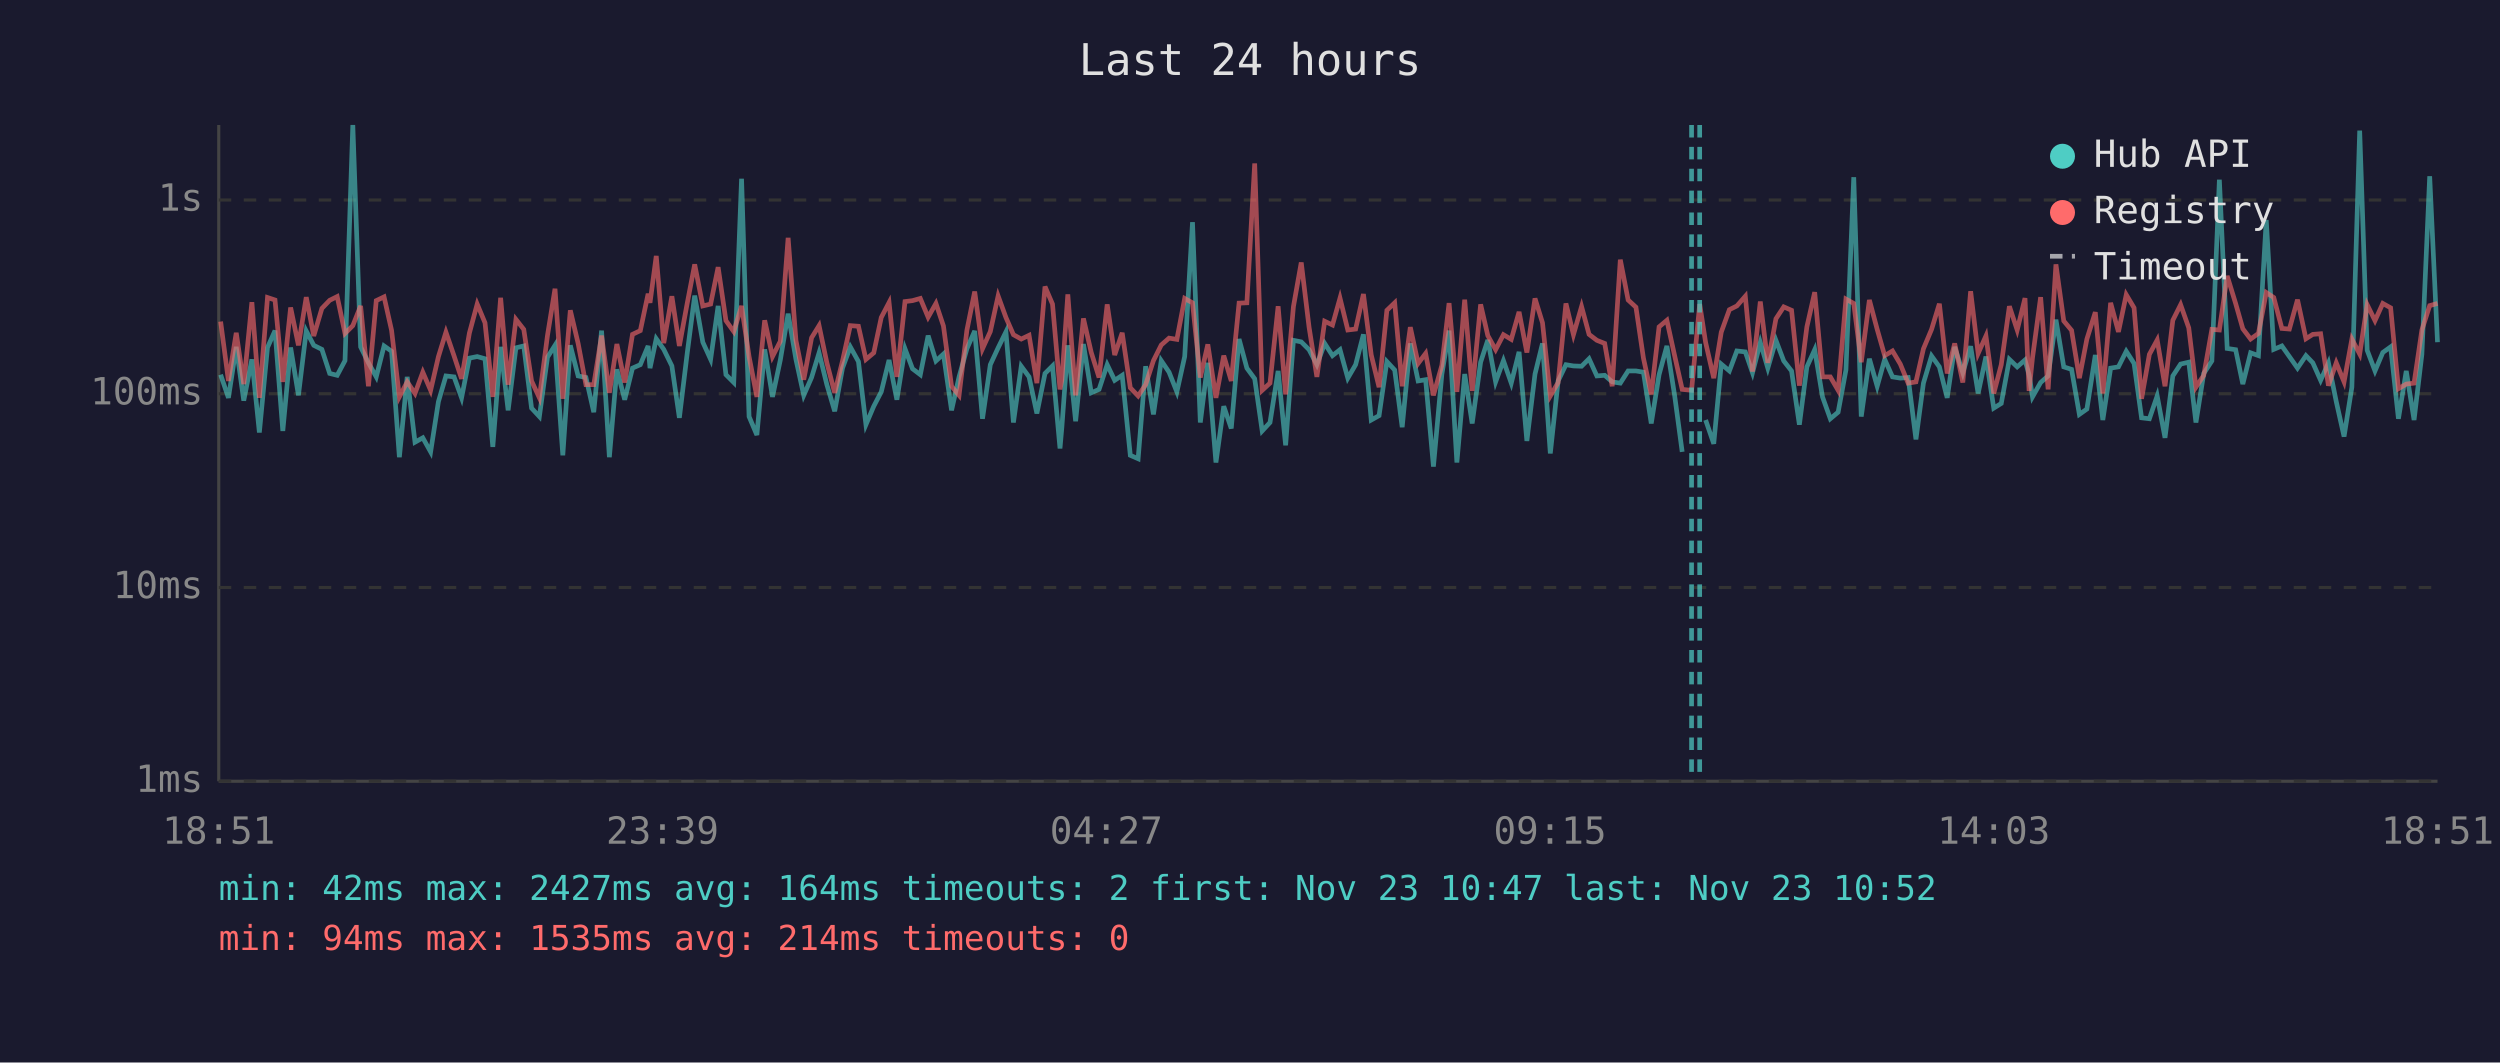
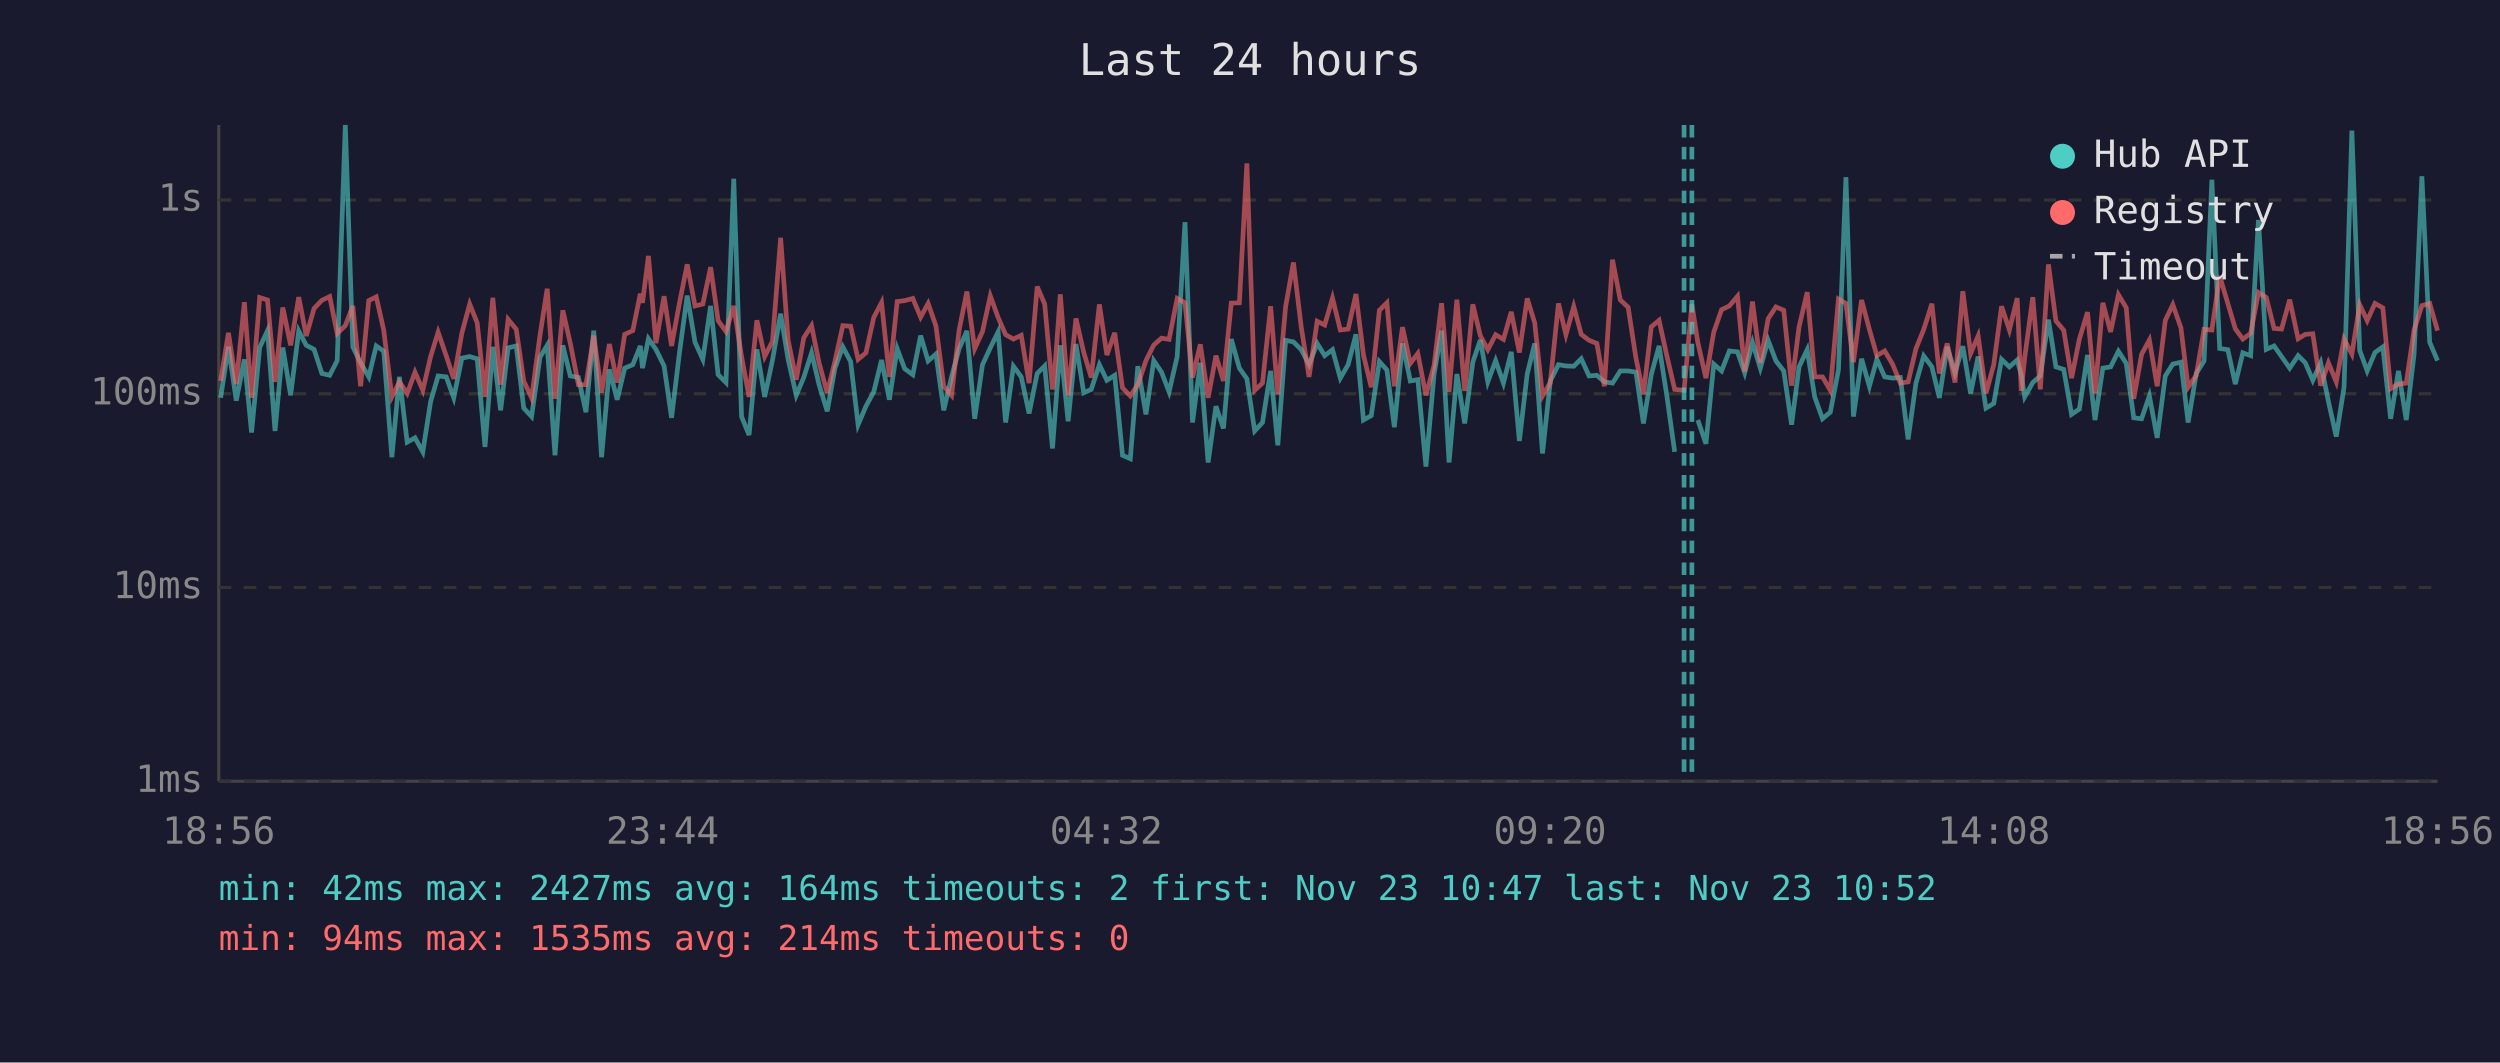
<svg xmlns="http://www.w3.org/2000/svg" viewBox="0 0 800 340" font-family="monospace" font-size="12">
  <rect width="800" height="340" fill="#1a1a2e" />
  <text x="400" y="24" fill="#e0e0e0" font-size="14" text-anchor="middle">Last 24 hours</text>
  <line x1="70" y1="40" x2="70" y2="250" stroke="#444" stroke-width="1" />
  <line x1="70" y1="250" x2="780" y2="250" stroke="#444" stroke-width="1" />
  <line x1="70" y1="250" x2="780" y2="250" stroke="#333" stroke-width="1" stroke-dasharray="4" />
  <text x="65" y="250" fill="#888" text-anchor="end" dominant-baseline="middle">1ms</text>
  <line x1="70" y1="188" x2="780" y2="188" stroke="#333" stroke-width="1" stroke-dasharray="4" />
  <text x="65" y="188" fill="#888" text-anchor="end" dominant-baseline="middle">10ms</text>
  <line x1="70" y1="126" x2="780" y2="126" stroke="#333" stroke-width="1" stroke-dasharray="4" />
  <text x="65" y="126" fill="#888" text-anchor="end" dominant-baseline="middle">100ms</text>
  <line x1="70" y1="64" x2="780" y2="64" stroke="#333" stroke-width="1" stroke-dasharray="4" />
  <text x="65" y="64" fill="#888" text-anchor="end" dominant-baseline="middle">1s</text>
-   <text x="70" y="270" fill="#888" text-anchor="middle">18:51</text>
-   <text x="212" y="270" fill="#888" text-anchor="middle">23:39</text>
-   <text x="354" y="270" fill="#888" text-anchor="middle">04:27</text>
-   <text x="496" y="270" fill="#888" text-anchor="middle">09:15</text>
-   <text x="638" y="270" fill="#888" text-anchor="middle">14:03</text>
-   <text x="780" y="270" fill="#888" text-anchor="middle">18:51</text>
-   <polyline points="70.6,119.9 73.1,127.3 75.6,111.0 78.0,128.2 80.6,115.0 83.0,138.4 85.6,111.2 88.0,105.8 90.5,137.9 93.0,111.2 95.5,126.5 98.0,105.9 100.4,110.5 103.0,111.8 105.5,119.5 107.9,120.1 110.4,115.4 112.9,40.0 115.4,111.0 117.9,116.1 120.4,120.6 122.9,110.7 125.3,112.4 127.8,146.3 130.3,120.6 132.8,141.5 135.3,140.1 137.8,144.6 140.3,128.5 142.7,120.3 145.3,120.6 147.7,127.3 150.2,114.6 152.7,114.1 155.2,114.8 157.7,143.0 160.2,111.0 162.6,131.3 165.1,111.3 167.6,110.7 170.1,130.6 172.6,133.3 175.2,114.3 177.6,110.5 180.1,145.7 182.5,110.5 185.0,120.3 187.5,120.8 190.0,131.9 192.5,105.8 195.0,146.3 197.4,118.2 199.9,127.9 202.4,117.8 204.9,116.7 207.4,110.7 208.0,117.8 210.0,108.4 212.4,111.8 215.0,117.1 217.4,133.7 219.9,113.1 222.3,94.6 224.9,109.5 227.4,115.0 229.8,97.9 232.3,119.9 234.8,122.4 237.3,57.2 239.7,133.3 242.2,139.2 244.7,111.8 247.2,127.0 249.7,115.2 252.2,100.4 254.7,115.0 257.2,126.5 259.7,120.8 262.1,112.9 264.6,123.1 267.1,131.6 269.6,117.8 272.1,111.0 274.7,115.7 277.1,135.9 279.6,130.0 282.0,125.4 284.5,115.2 287.0,127.9 289.6,111.6 292.0,118.0 294.5,119.9 297.0,107.4 299.5,115.5 301.9,113.3 304.5,131.3 306.9,120.6 309.4,111.6 311.9,105.9 314.4,134.0 316.9,116.7 319.4,111.3 321.9,106.2 324.3,135.2 326.8,117.2 329.3,120.6 331.8,132.3 334.4,119.5 336.8,117.1 339.2,143.5 339.8,136.7 341.7,110.5 344.2,134.8 346.7,110.1 349.2,125.7 351.7,124.6 354.3,116.7 356.7,121.7 359.1,120.1 361.7,145.7 364.2,146.8 366.6,117.2 369.1,132.6 371.6,115.4 374.1,119.1 376.6,125.4 379.1,114.1 381.6,71.1 384.1,135.2 386.5,116.1 389.1,148.0 391.6,130.0 394.0,137.1 396.5,108.5 399.0,117.8 401.5,121.2 403.9,137.9 406.4,135.2 409.0,118.7 411.4,142.5 413.9,108.9 416.4,109.4 418.9,111.9 421.4,116.7 423.9,109.9 426.4,113.8 428.8,111.9 431.3,121.0 433.8,116.7 436.3,107.0 438.8,134.4 441.3,133.0 443.8,115.7 446.3,118.4 448.7,136.7 451.3,109.9 453.8,121.9 456.2,121.5 458.7,149.3 461.4,119.7 463.7,105.8 466.2,148.0 468.7,119.7 471.1,135.5 473.8,115.9 476.1,108.8 478.6,122.2 481.1,115.4 483.6,122.6 486.1,112.6 488.6,141.1 491.2,119.7 493.6,109.9 496.1,145.1 498.6,121.9 501.1,116.7 503.5,117.1 506.1,117.2 508.5,114.8 511.0,120.3 513.5,120.1 515.9,122.2 518.5,122.6 521.0,118.7 523.5,118.7 525.9,119.1 528.4,135.5 530.9,119.9 533.4,110.7 535.9,126.7 538.3,144.6" fill="none" stroke="#4ecdc4" stroke-width="1.5" opacity="0.6" />
-   <polyline points="545.8,134.4 548.4,142.0 550.8,116.5 553.4,118.7 555.8,112.3 558.5,112.6 560.8,119.3 563.3,109.6 565.7,117.8 568.3,108.9 570.8,115.5 573.3,118.7 575.8,135.9 578.2,117.4 580.7,111.9 583.2,127.0 585.7,134.0 588.2,131.9 590.7,118.4 593.2,56.7 595.6,133.3 598.2,114.8 600.7,123.6 603.1,115.0 605.6,120.6 608.1,121.0 610.6,120.8 613.1,140.6 615.5,122.6 618.1,113.9 620.6,117.4 623.1,127.3 625.5,111.0 628.1,119.3 630.6,110.8 633.0,125.9 635.5,114.1 638.0,130.6 640.4,129.1 643.0,115.0 645.5,117.4 648.0,115.2 649.3,119.9 650.4,127.0 653.0,122.4 655.4,120.3 657.9,102.3 660.4,117.4 662.9,118.2 665.4,132.6 667.8,130.9 670.5,113.6 672.9,134.4 675.4,117.8 677.9,117.4 680.4,112.4 682.9,116.3 685.3,133.7 687.8,134.0 690.3,126.7 692.8,140.1 695.3,120.3 697.8,116.5 700.4,115.9 702.7,135.2 705.2,119.5 707.8,115.5 710.2,57.5 712.7,111.5 715.4,111.9 717.7,122.9 720.2,112.9 722.7,113.8 725.2,70.4 727.6,111.8 730.2,110.7 732.6,114.1 735.2,117.8 737.9,113.8 740.1,116.1 742.6,121.7 745.1,116.1 747.6,128.5 750.1,139.7 752.6,123.9 755.1,41.8 757.5,112.1 760.0,118.7 762.5,112.8 765.0,111.0 767.5,134.0 770.0,118.7 772.5,134.4 775.0,113.4 777.5,56.4 780.0,109.5" fill="none" stroke="#4ecdc4" stroke-width="1.5" opacity="0.6" />
-   <polyline points="70.6,102.9 73.1,121.9 75.6,106.5 78.0,122.9 80.6,96.7 83.0,127.3 85.6,95.2 88.0,96.0 90.5,122.2 93.0,98.4 95.5,110.5 98.0,95.1 100.4,107.5 103.0,98.7 105.5,96.1 107.9,94.9 110.4,106.7 112.9,104.2 115.4,97.9 117.9,123.6 120.4,96.2 122.9,95.0 125.3,105.7 127.8,127.0 130.3,122.2 132.8,125.9 135.3,119.1 137.8,124.9 140.3,114.1 142.7,106.3 145.3,113.9 147.7,121.2 150.2,106.6 152.7,97.3 155.2,103.3 157.7,127.0 160.2,95.3 162.6,123.1 165.1,102.2 167.6,105.4 170.1,121.9 172.6,127.3 175.2,107.3 177.6,92.4 180.1,127.6 182.5,99.3 185.0,109.9 187.5,123.1 190.0,123.1 192.5,107.4 195.0,125.7 197.4,110.1 199.9,122.4 202.4,107.0 204.9,105.8 207.4,94.0 208.0,96.9 210.0,81.9 212.4,109.8 215.0,94.8 217.4,110.7 219.9,97.1 222.3,84.6 224.9,97.9 227.4,97.3 229.8,85.5 232.3,102.6 234.8,106.1 237.3,97.9 239.7,114.1 242.2,127.0 244.7,102.5 247.2,114.1 249.7,109.2 252.2,76.1 254.7,108.9 257.2,121.5 259.7,108.1 262.1,104.2 264.6,116.1 267.1,125.7 269.6,115.5 272.1,104.2 274.7,104.4 277.1,115.0 279.6,112.9 282.0,101.6 284.5,96.8 287.0,120.6 289.6,96.5 292.0,96.2 294.5,95.5 297.0,101.5 299.5,97.1 301.9,104.3 304.5,123.6 306.9,126.5 309.4,105.7 311.9,93.3 314.4,111.6 316.9,106.1 319.4,94.7 321.9,101.6 324.3,107.1 326.8,108.5 329.3,107.3 331.8,122.6 334.4,91.7 336.8,97.3 339.2,124.6 339.8,121.5 341.7,94.2 344.2,126.5 346.7,101.9 349.2,112.8 351.7,120.8 354.3,97.4 356.7,113.6 359.1,106.5 361.7,124.1 364.2,126.7 366.6,123.1 369.1,115.4 371.6,110.4 374.1,108.2 376.6,108.6 379.1,95.5 381.6,96.9 384.1,120.8 386.5,110.2 389.1,127.3 391.6,113.8 394.0,121.9 396.5,97.0 399.0,96.9 401.5,52.3 403.9,124.9 406.4,122.6 409.0,98.0 411.4,126.2 413.9,98.1 416.4,84.0 418.9,104.7 421.4,120.6 423.9,102.8 426.4,104.0 428.8,95.4 431.3,105.6 433.8,105.3 436.3,94.1 438.8,113.6 441.3,123.9 443.8,99.3 446.3,96.9 448.7,123.6 451.3,104.7 453.8,116.3 456.2,113.1 458.7,126.5 461.4,116.9 463.7,97.0 466.2,125.4 468.7,95.9 471.1,125.1 473.8,97.4 476.1,107.4 478.6,111.9 481.1,107.1 483.6,108.6 486.1,99.8 488.6,112.8 491.2,95.5 493.6,103.3 496.1,126.7 498.6,122.4 501.1,97.1 503.5,107.1 506.1,98.1 508.5,107.0 511.0,108.9 513.5,109.9 515.9,123.6 518.5,83.1 521.0,96.0 523.5,98.3 525.9,114.6 528.4,126.2 530.9,104.6 533.4,102.5 535.9,113.9 538.3,124.6 541.3,124.9 543.9,97.3 545.8,109.6 548.4,121.0 550.8,106.3 553.4,99.1 555.8,97.9 558.5,94.8 560.8,118.9 563.3,96.5 565.7,116.1 568.3,102.0 570.8,98.2 573.3,99.3 575.8,123.4 578.2,104.6 580.7,93.5 583.2,120.6 585.7,120.6 588.2,124.9 590.7,95.7 593.2,97.1 595.6,115.9 598.2,96.0 600.7,105.4 603.1,113.8 605.6,112.3 608.1,116.5 610.6,122.6 613.1,122.2 615.5,111.6 618.1,105.4 620.6,97.2 623.1,119.5 625.5,109.9 628.1,122.4 630.6,93.2 633.0,113.1 635.5,107.5 638.0,125.9 640.4,116.7 643.0,98.0 645.5,105.6 648.0,95.4 649.3,125.1 650.4,114.5 653.0,95.1 655.4,124.6 657.9,84.6 660.4,102.7 662.9,105.7 665.4,121.0 667.8,108.5 670.5,99.9 672.9,125.9 675.4,96.9 677.9,106.2 680.4,94.3 682.9,98.5 685.3,127.6 687.8,113.4 690.3,108.8 692.8,123.6 695.3,102.5 697.8,97.5 700.4,104.9 702.7,123.9 705.2,120.1 707.8,105.4 710.2,105.6 712.7,88.3 715.4,97.1 717.7,105.2 720.2,108.5 722.7,106.7 725.2,93.6 727.6,95.2 730.2,105.1 732.6,105.3 735.2,95.9 737.9,108.4 740.1,107.0 742.6,106.8 745.1,123.4 747.6,116.1 750.1,122.2 752.6,108.5 755.1,113.3 757.5,97.5 760.0,102.6 762.5,97.1 765.0,98.5 767.5,124.4 770.0,122.9 772.5,122.6 775.0,105.6 777.5,97.8 780.0,97.1" fill="none" stroke="#ff6b6b" stroke-width="1.5" opacity="0.6" />
-   <line x1="541.3" y1="40" x2="541.3" y2="250" stroke="#4ecdc4" stroke-width="1.5" stroke-dasharray="4,3" opacity="0.7" />
-   <line x1="543.9" y1="40" x2="543.9" y2="250" stroke="#4ecdc4" stroke-width="1.5" stroke-dasharray="4,3" opacity="0.7" />
+   <text x="70" y="270" fill="#888" text-anchor="middle">18:56</text>
+   <text x="212" y="270" fill="#888" text-anchor="middle">23:44</text>
+   <text x="354" y="270" fill="#888" text-anchor="middle">04:32</text>
+   <text x="496" y="270" fill="#888" text-anchor="middle">09:20</text>
+   <text x="638" y="270" fill="#888" text-anchor="middle">14:08</text>
+   <text x="780" y="270" fill="#888" text-anchor="middle">18:56</text>
+   <polyline points="70.6,127.3 73.1,111.0 75.6,128.2 78.2,115.0 80.5,138.4 83.1,111.2 85.6,105.8 88.0,137.9 90.5,111.2 93.0,126.5 95.6,105.9 98.0,110.5 100.5,111.8 103.0,119.5 105.5,120.1 107.9,115.4 110.5,40.0 112.9,111.0 115.4,116.1 118.0,120.6 120.4,110.7 122.8,112.4 125.4,146.3 127.8,120.6 130.3,141.5 132.8,140.1 135.3,144.6 137.8,128.5 140.2,120.3 142.8,120.6 145.2,127.3 147.8,114.6 150.3,114.1 152.7,114.8 155.2,143.0 157.7,111.0 160.2,131.3 162.6,111.3 165.2,110.7 167.6,130.6 170.1,133.3 172.8,114.3 175.1,110.5 177.6,145.7 180.1,110.5 182.5,120.3 185.1,120.8 187.5,131.9 190.0,105.8 192.5,146.3 195.0,118.2 197.5,127.9 199.9,117.8 202.5,116.7 204.9,110.7 205.6,117.8 207.5,108.4 209.9,111.8 212.5,117.1 214.9,133.7 217.4,113.1 219.9,94.6 222.4,109.5 224.9,115.0 227.4,97.9 229.8,119.9 232.3,122.4 234.8,57.2 237.3,133.3 239.7,139.2 242.2,111.8 244.7,127.0 247.2,115.2 249.8,100.4 252.2,115.0 254.8,126.5 257.2,120.8 259.7,112.9 262.1,123.1 264.7,131.6 267.2,117.8 269.7,111.0 272.2,115.7 274.6,135.9 277.1,130.0 279.6,125.4 282.1,115.2 284.6,127.9 287.1,111.6 289.5,118.0 292.1,119.9 294.6,107.4 297.0,115.5 299.5,113.3 302.0,131.3 304.5,120.6 306.9,111.6 309.4,105.9 311.9,134.0 314.4,116.7 316.9,111.3 319.4,106.2 321.8,135.2 324.3,117.2 326.8,120.6 329.3,132.3 331.9,119.5 334.3,117.1 336.8,143.5 337.3,136.7 339.3,110.5 341.8,134.8 344.3,110.1 346.8,125.7 349.2,124.6 351.8,116.7 354.2,121.7 356.7,120.1 359.2,145.7 361.7,146.8 364.1,117.2 366.7,132.6 369.2,115.4 371.7,119.1 374.1,125.4 376.7,114.1 379.2,71.1 381.6,135.2 384.1,116.1 386.6,148.0 389.1,130.0 391.5,137.1 394.0,108.5 396.6,117.8 399.0,121.2 401.5,137.9 404.0,135.2 406.6,118.7 408.9,142.5 411.4,108.9 413.9,109.4 416.4,111.9 418.9,116.7 421.5,109.9 423.9,113.8 426.4,111.9 428.9,121.0 431.4,116.7 433.9,107.0 436.3,134.4 438.8,133.0 441.4,115.7 443.8,118.4 446.2,136.7 448.8,109.9 451.3,121.9 453.7,121.5 456.3,149.3 458.9,119.7 461.3,105.8 463.7,148.0 466.2,119.7 468.7,135.5 471.3,115.9 473.7,108.8 476.1,122.2 478.6,115.4 481.1,122.6 483.6,112.6 486.2,141.1 488.7,119.7 491.1,109.9 493.6,145.1 496.1,121.9 498.7,116.7 501.1,117.1 503.6,117.2 506.0,114.8 508.5,120.3 511.0,120.1 513.4,122.2 516.0,122.6 518.5,118.7 521.0,118.7 523.5,119.1 525.9,135.5 528.4,119.9 530.9,110.7 533.4,126.7 535.9,144.6" fill="none" stroke="#4ecdc4" stroke-width="1.5" opacity="0.6" />
+   <polyline points="543.3,134.4 545.9,142.0 548.4,116.5 550.9,118.7 553.4,112.3 556.0,112.6 558.3,119.3 560.8,109.6 563.3,117.8 565.8,108.9 568.3,115.5 570.8,118.7 573.3,135.9 575.7,117.4 578.3,111.9 580.7,127.0 583.2,134.0 585.7,131.9 588.3,118.4 590.7,56.7 593.1,133.3 595.7,114.8 598.2,123.6 600.6,115.0 603.1,120.6 605.6,121.0 608.1,120.8 610.6,140.6 613.1,122.6 615.6,113.9 618.2,117.4 620.6,127.3 623.1,111.0 625.6,119.3 628.1,110.8 630.6,125.9 633.0,114.1 635.5,130.6 638.0,129.1 640.5,115.0 643.0,117.4 645.5,115.2 646.8,119.9 647.9,127.0 650.5,122.4 652.9,120.3 655.5,102.3 657.9,117.4 660.4,118.2 662.9,132.6 665.4,130.9 668.0,113.6 670.4,134.4 672.9,117.8 675.4,117.4 677.9,112.4 680.4,116.3 682.8,133.7 685.3,134.0 687.8,126.7 690.3,140.1 692.9,120.3 695.3,116.5 697.9,115.9 700.2,135.2 702.8,119.5 705.3,115.5 707.8,57.5 710.3,111.5 712.9,111.9 715.3,122.9 717.7,112.9 720.2,113.8 722.7,70.4 725.2,111.8 727.7,110.7 730.1,114.1 732.7,117.8 735.4,113.8 737.7,116.1 740.1,121.7 742.6,116.1 745.1,128.5 747.6,139.7 750.1,123.9 752.6,41.8 755.1,112.1 757.5,118.7 760.0,112.8 762.5,111.0 765.0,134.0 767.5,118.7 770.0,134.4 772.5,113.4 775.0,56.4 777.5,109.5 780.0,115.4" fill="none" stroke="#4ecdc4" stroke-width="1.5" opacity="0.6" />
+   <polyline points="70.6,121.9 73.1,106.5 75.6,122.9 78.2,96.7 80.5,127.3 83.1,95.2 85.6,96.0 88.0,122.2 90.5,98.4 93.0,110.5 95.6,95.1 98.0,107.5 100.5,98.7 103.0,96.1 105.5,94.9 107.9,106.7 110.5,104.2 112.9,97.9 115.4,123.6 118.0,96.2 120.4,95.0 122.8,105.7 125.4,127.0 127.8,122.2 130.3,125.9 132.8,119.1 135.3,124.9 137.8,114.1 140.2,106.3 142.8,113.9 145.2,121.2 147.8,106.6 150.3,97.3 152.7,103.3 155.2,127.0 157.7,95.3 160.2,123.1 162.6,102.2 165.2,105.4 167.6,121.9 170.1,127.3 172.8,107.3 175.1,92.4 177.6,127.6 180.1,99.3 182.5,109.9 185.1,123.1 187.5,123.1 190.0,107.4 192.5,125.7 195.0,110.1 197.5,122.4 199.9,107.0 202.5,105.8 204.9,94.0 205.6,96.9 207.5,81.9 209.9,109.8 212.5,94.8 214.9,110.7 217.4,97.1 219.9,84.6 222.4,97.9 224.9,97.3 227.4,85.5 229.8,102.6 232.3,106.1 234.8,97.9 237.3,114.1 239.7,127.0 242.2,102.5 244.7,114.1 247.2,109.2 249.8,76.1 252.2,108.9 254.8,121.5 257.2,108.1 259.7,104.2 262.1,116.1 264.7,125.7 267.2,115.5 269.7,104.2 272.2,104.4 274.6,115.0 277.1,112.9 279.6,101.6 282.1,96.8 284.6,120.6 287.1,96.5 289.5,96.2 292.1,95.5 294.6,101.5 297.0,97.1 299.5,104.3 302.0,123.6 304.5,126.5 306.9,105.7 309.4,93.3 311.9,111.6 314.4,106.1 316.9,94.7 319.4,101.6 321.8,107.1 324.3,108.5 326.8,107.3 329.3,122.6 331.9,91.7 334.3,97.3 336.8,124.6 337.3,121.5 339.3,94.2 341.8,126.5 344.3,101.9 346.8,112.8 349.2,120.8 351.8,97.4 354.2,113.6 356.7,106.5 359.2,124.1 361.7,126.7 364.1,123.1 366.7,115.4 369.2,110.4 371.7,108.2 374.1,108.6 376.7,95.5 379.2,96.9 381.6,120.8 384.1,110.2 386.6,127.3 389.1,113.8 391.5,121.9 394.0,97.0 396.6,96.9 399.0,52.3 401.5,124.9 404.0,122.6 406.6,98.0 408.9,126.2 411.4,98.1 413.9,84.0 416.4,104.7 418.9,120.6 421.5,102.8 423.9,104.0 426.4,95.4 428.9,105.6 431.4,105.3 433.9,94.1 436.3,113.6 438.8,123.9 441.4,99.3 443.8,96.9 446.2,123.6 448.8,104.7 451.3,116.3 453.7,113.1 456.3,126.5 458.9,116.9 461.3,97.0 463.7,125.4 466.2,95.9 468.7,125.1 471.3,97.4 473.7,107.4 476.1,111.9 478.6,107.1 481.1,108.6 483.6,99.8 486.2,112.8 488.7,95.5 491.1,103.3 493.6,126.7 496.1,122.4 498.7,97.1 501.1,107.1 503.6,98.1 506.0,107.0 508.5,108.9 511.0,109.9 513.4,123.6 516.0,83.1 518.5,96.0 521.0,98.3 523.5,114.6 525.9,126.2 528.4,104.6 530.9,102.5 533.4,113.9 535.9,124.6 538.9,124.9 541.4,97.3 543.3,109.6 545.9,121.0 548.4,106.3 550.9,99.1 553.4,97.9 556.0,94.8 558.3,118.9 560.8,96.5 563.3,116.1 565.8,102.0 568.3,98.2 570.8,99.3 573.3,123.4 575.7,104.6 578.3,93.5 580.7,120.6 583.2,120.6 585.7,124.9 588.3,95.7 590.7,97.1 593.1,115.9 595.7,96.0 598.2,105.4 600.6,113.8 603.1,112.3 605.6,116.5 608.1,122.6 610.6,122.2 613.1,111.6 615.6,105.4 618.2,97.2 620.6,119.5 623.1,109.9 625.6,122.4 628.1,93.2 630.6,113.1 633.0,107.5 635.5,125.9 638.0,116.7 640.5,98.0 643.0,105.6 645.5,95.4 646.8,125.1 647.9,114.5 650.5,95.1 652.9,124.6 655.5,84.6 657.9,102.7 660.4,105.7 662.9,121.0 665.4,108.5 668.0,99.9 670.4,125.9 672.9,96.9 675.4,106.2 677.9,94.3 680.4,98.5 682.8,127.6 685.3,113.4 687.8,108.8 690.3,123.6 692.9,102.5 695.3,97.5 697.9,104.9 700.2,123.9 702.8,120.1 705.3,105.4 707.8,105.6 710.3,88.3 712.9,97.1 715.3,105.2 717.7,108.5 720.2,106.7 722.7,93.6 725.2,95.2 727.7,105.1 730.1,105.3 732.7,95.9 735.4,108.4 737.7,107.0 740.1,106.8 742.6,123.4 745.1,116.1 747.6,122.2 750.1,108.5 752.6,113.3 755.1,97.5 757.5,102.6 760.0,97.1 762.5,98.5 765.0,124.4 767.5,122.9 770.0,122.6 772.5,105.6 775.0,97.8 777.5,97.1 780.0,105.8" fill="none" stroke="#ff6b6b" stroke-width="1.5" opacity="0.6" />
+   <line x1="538.9" y1="40" x2="538.9" y2="250" stroke="#4ecdc4" stroke-width="1.5" stroke-dasharray="4,3" opacity="0.7" />
+   <line x1="541.4" y1="40" x2="541.4" y2="250" stroke="#4ecdc4" stroke-width="1.5" stroke-dasharray="4,3" opacity="0.7" />
  <circle cx="660" cy="50" r="4" fill="#4ecdc4" />
  <text x="670" y="50" fill="#e0e0e0" dominant-baseline="middle">Hub API</text>
  <circle cx="660" cy="68" r="4" fill="#ff6b6b" />
  <text x="670" y="68" fill="#e0e0e0" dominant-baseline="middle">Registry</text>
  <line x1="656" y1="82" x2="664" y2="82" stroke="#e0e0e0" stroke-width="1.5" stroke-dasharray="4,3" opacity="0.7" />
  <text x="670" y="86" fill="#e0e0e0" dominant-baseline="middle">Timeout</text>
  <text x="70" y="288" fill="#4ecdc4" font-size="11">min: 42ms  max: 2427ms  avg: 164ms  timeouts: 2  first: Nov 23 10:47  last: Nov 23 10:52</text>
  <text x="70" y="304" fill="#ff6b6b" font-size="11">min: 94ms  max: 1535ms  avg: 214ms  timeouts: 0</text>
</svg>
